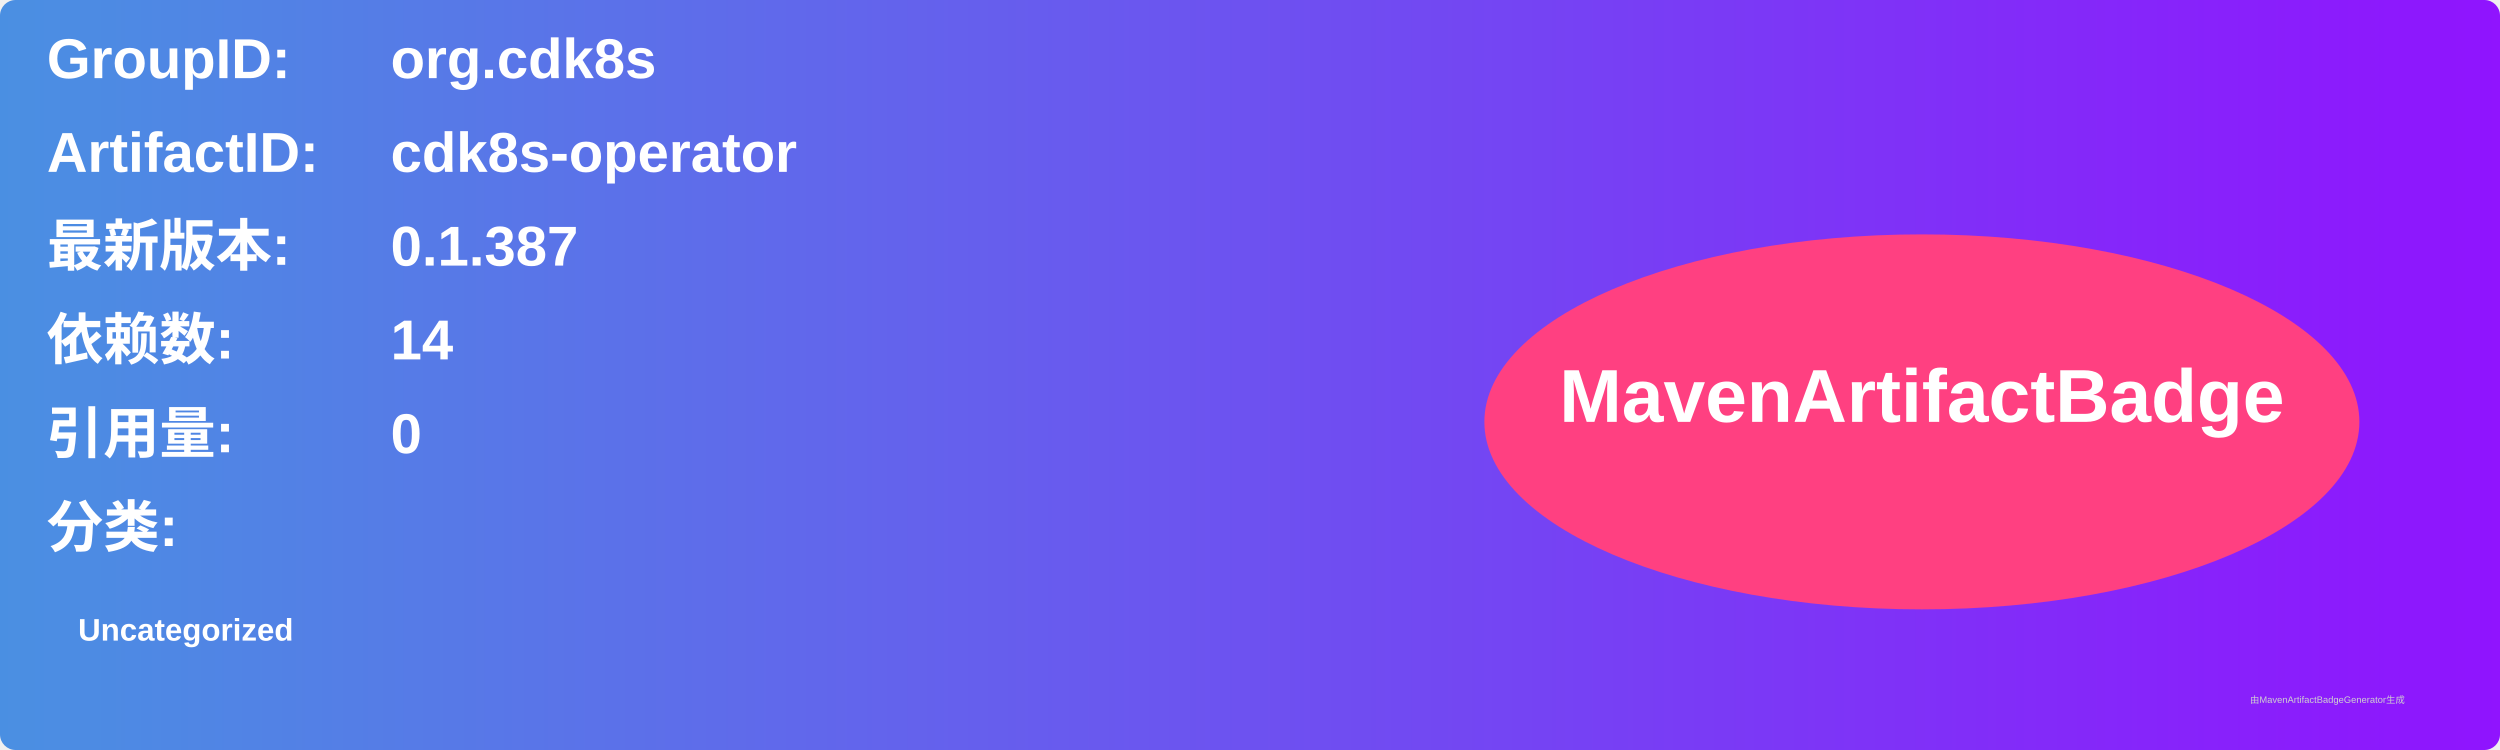
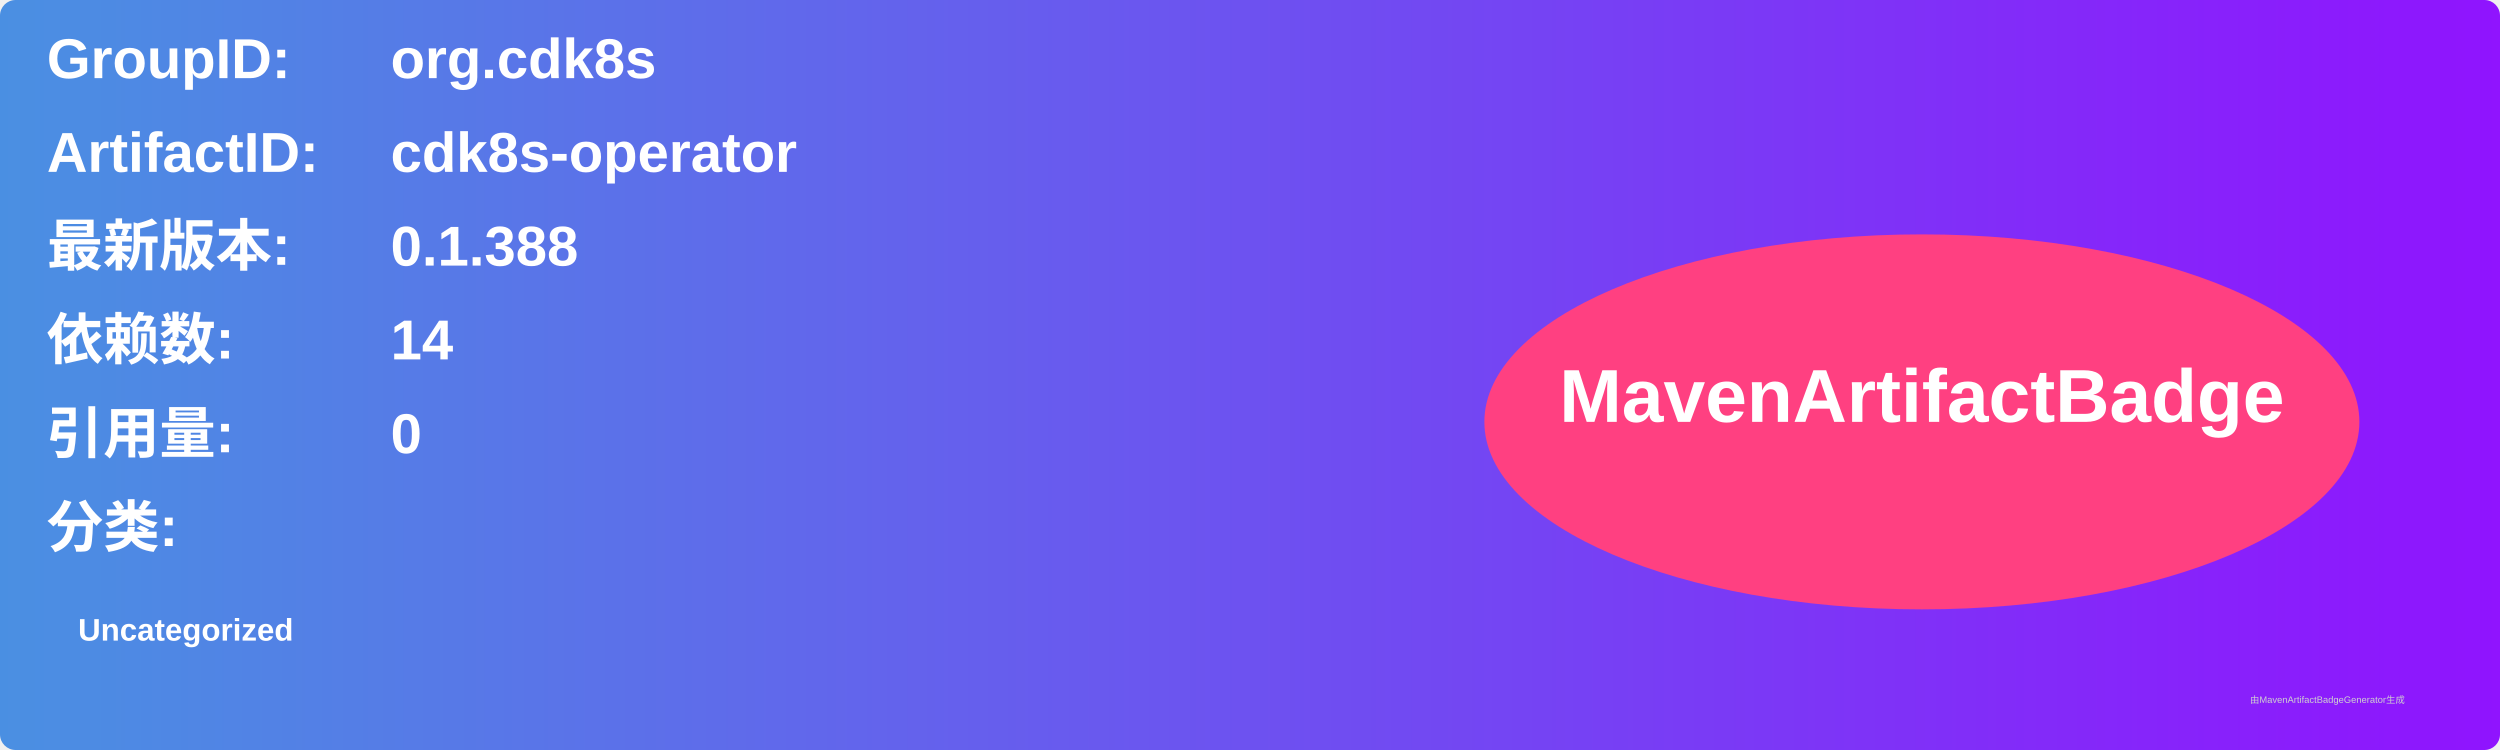
<svg xmlns="http://www.w3.org/2000/svg" width="800" height="240" viewBox="0 0 800 240">
  <linearGradient id="grad" x1="0%" y1="0%" x2="100%" y2="0%">
    <stop offset="0%" stop-color="#4a90e2" />
    <stop offset="100%" stop-color="#9013fe" />
  </linearGradient>
  <rect width="100%" height="100%" rx="5" ry="5" fill="url(#grad)" />
  <g transform="translate(15, 15)">
    <text x="0" y="10" font-family="Arial" font-size="18" fill="white" font-weight="bold" width="260">GroupID:</text>
    <text x="110" y="10" font-family="Arial" font-size="18" fill="white" font-weight="bold" width="460">org.cdk8s</text>
    <text x="0" y="40" font-family="Arial" font-size="18" fill="white" font-weight="bold" width="260">ArtifactID:</text>
    <text x="110" y="40" font-family="Arial" font-size="18" fill="white" font-weight="bold" width="460">cdk8s-operator</text>
    <text x="0" y="70" font-family="Arial" font-size="18" fill="white" font-weight="bold">最新版本:</text>
    <text x="110" y="70" font-family="Arial" font-size="18" fill="white" font-weight="bold">
-       <tspan font-weight="bold">0.1.387</tspan>
+       <tspan font-weight="bold">0.1.388</tspan>
    </text>
    <text x="0" y="100" font-family="Arial" font-size="18" fill="white" font-weight="bold">依赖数: </text>
    <text x="110" y="100" font-family="Arial" font-size="18" fill="white">
      <tspan font-weight="bold">14</tspan>
    </text>
    <text x="0" y="130" font-family="Arial" font-size="18" fill="white" font-weight="bold">引用量: </text>
    <text x="110" y="130" font-family="Arial" font-size="18" fill="white">
      <tspan font-weight="bold">0</tspan>
    </text>
    <text x="0" y="160" font-family="Arial" font-size="18" fill="white" font-weight="bold">分类:</text>
    <text x="10" y="190" font-family="Arial" font-size="10" fill="white">
      <tspan font-weight="bold">Uncategorized</tspan>
    </text>
    <ellipse cx="600" cy="120" rx="140" ry="60" fill="#ff4081" />
    <text x="600" y="120" text-anchor="middle" font-family="Arial" font-size="24" fill="white" font-weight="bold">MavenArtifactBadge</text>
  </g>
  <text x="720" y="225" font-family="Arial" font-size="3" fill="#d0d0d0">由MavenArtifactBadgeGenerator生成</text>
</svg>
